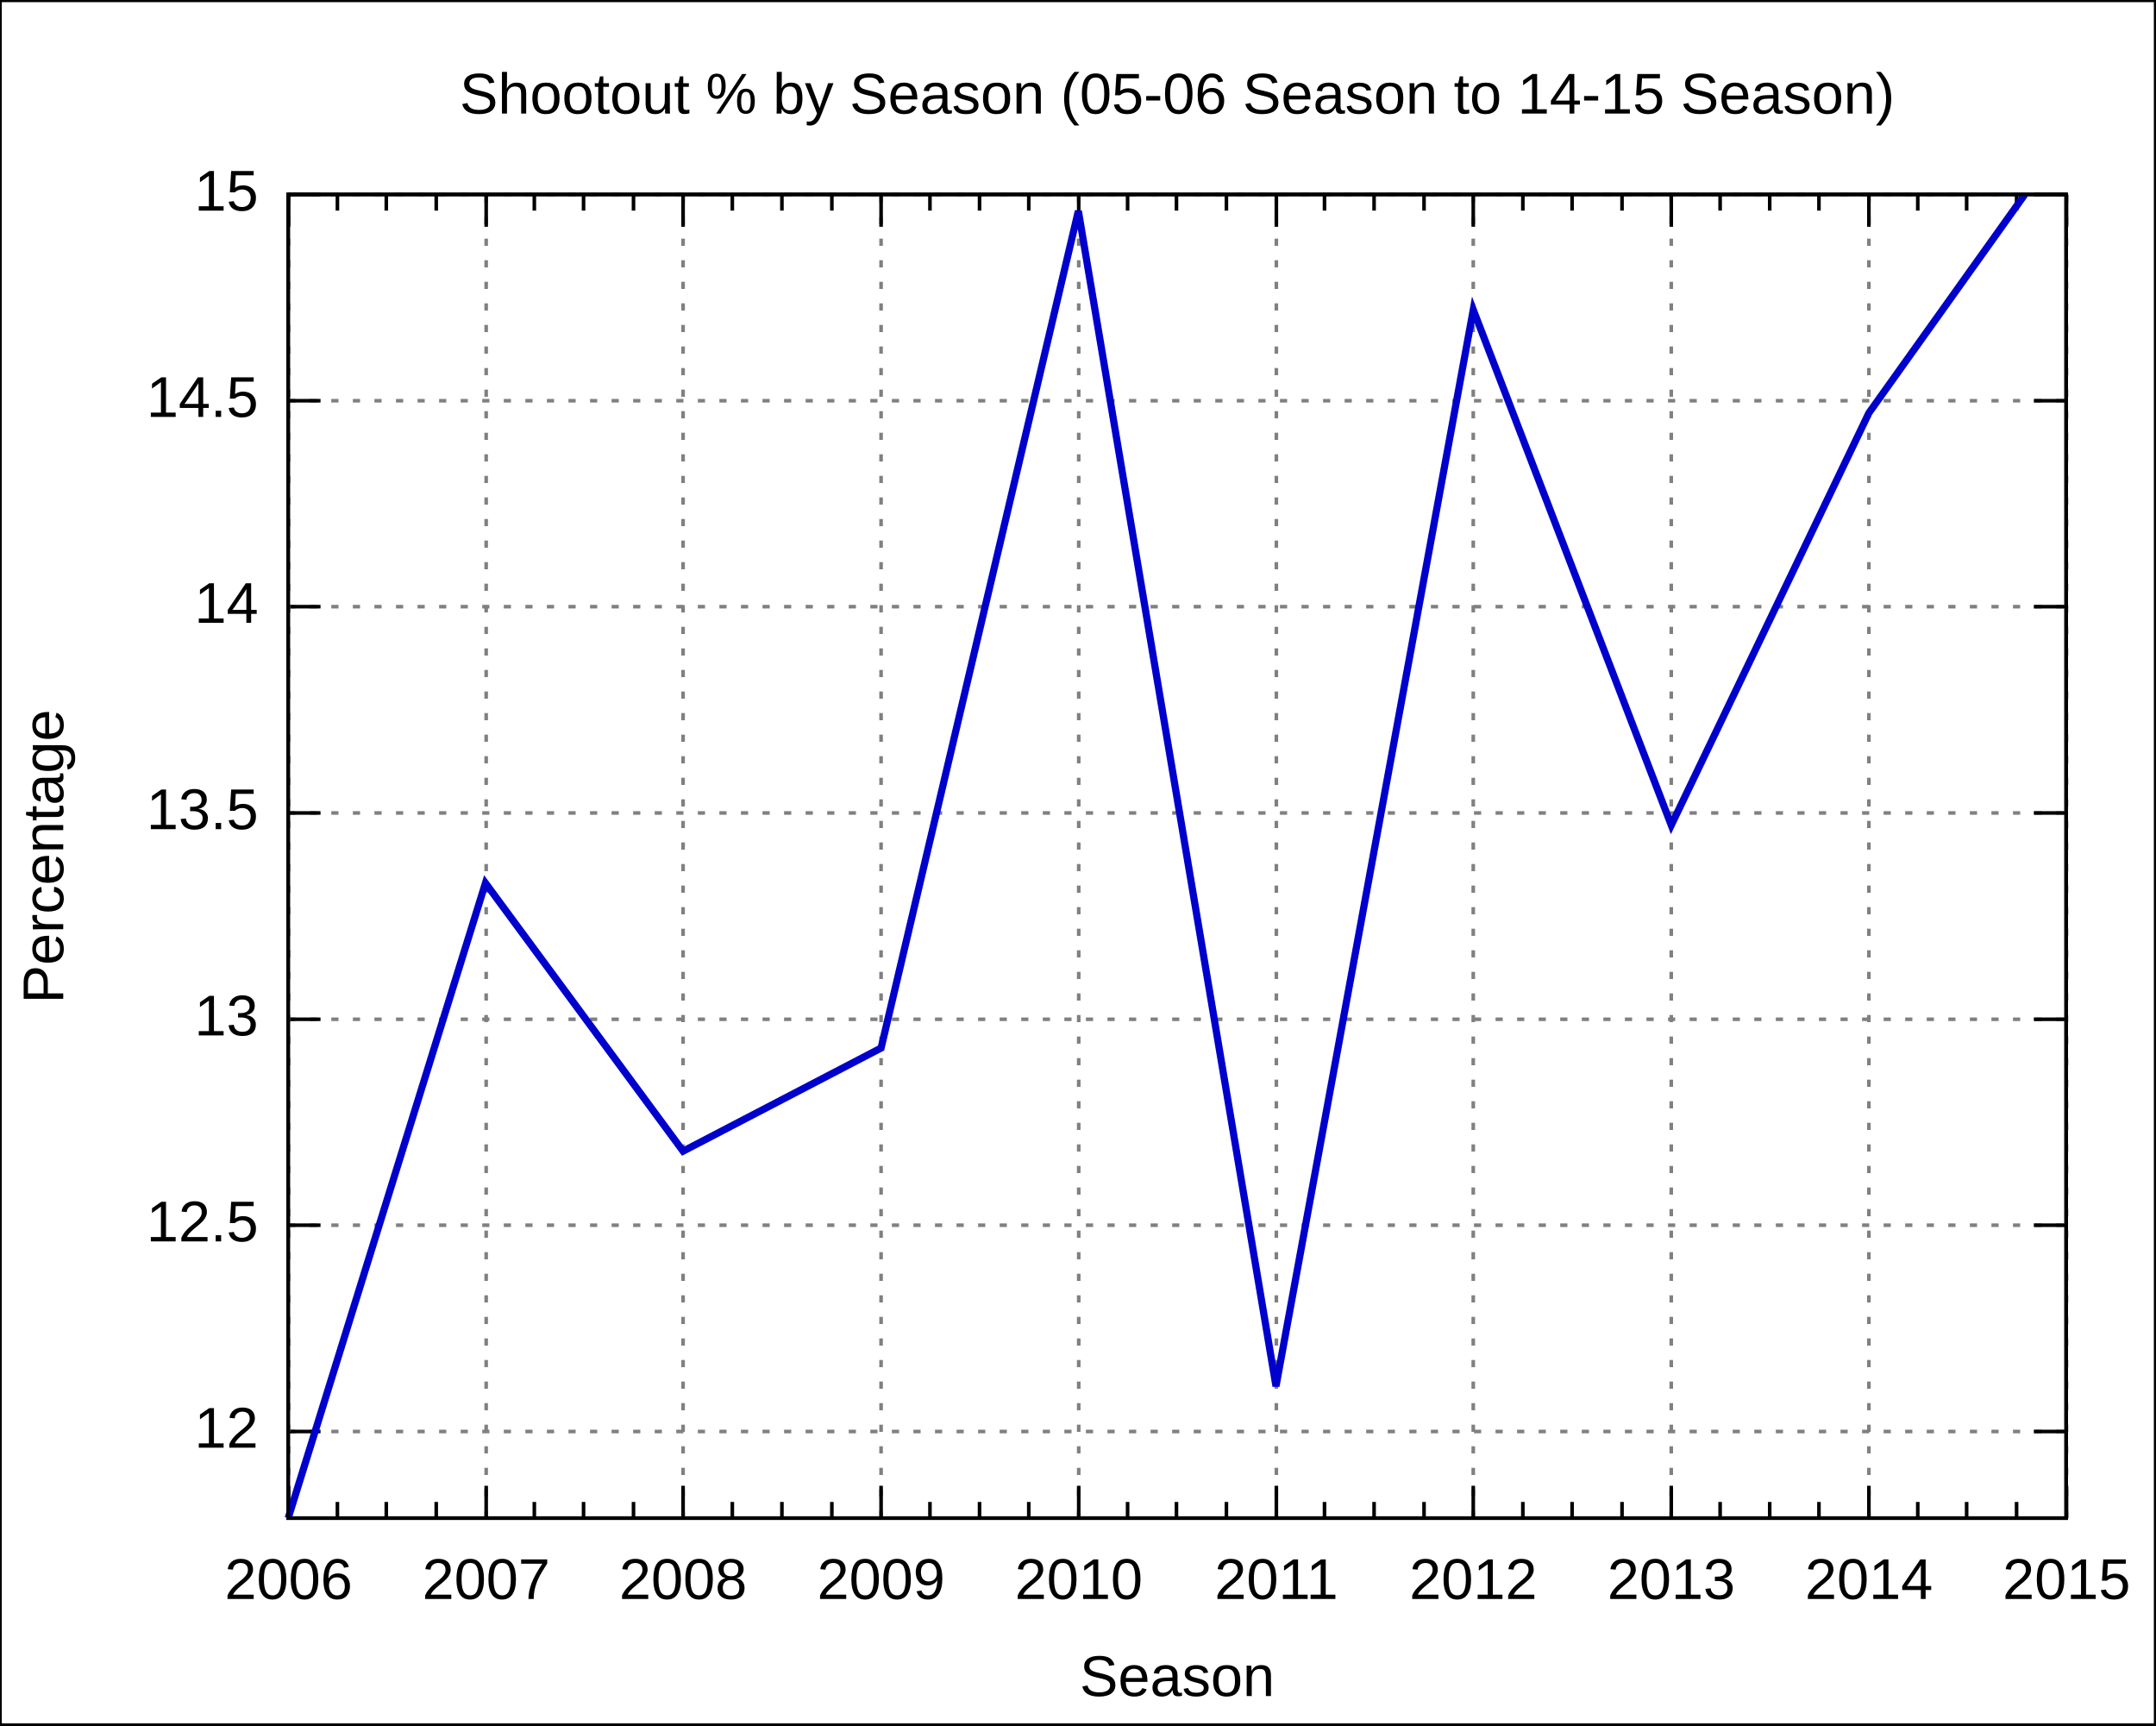
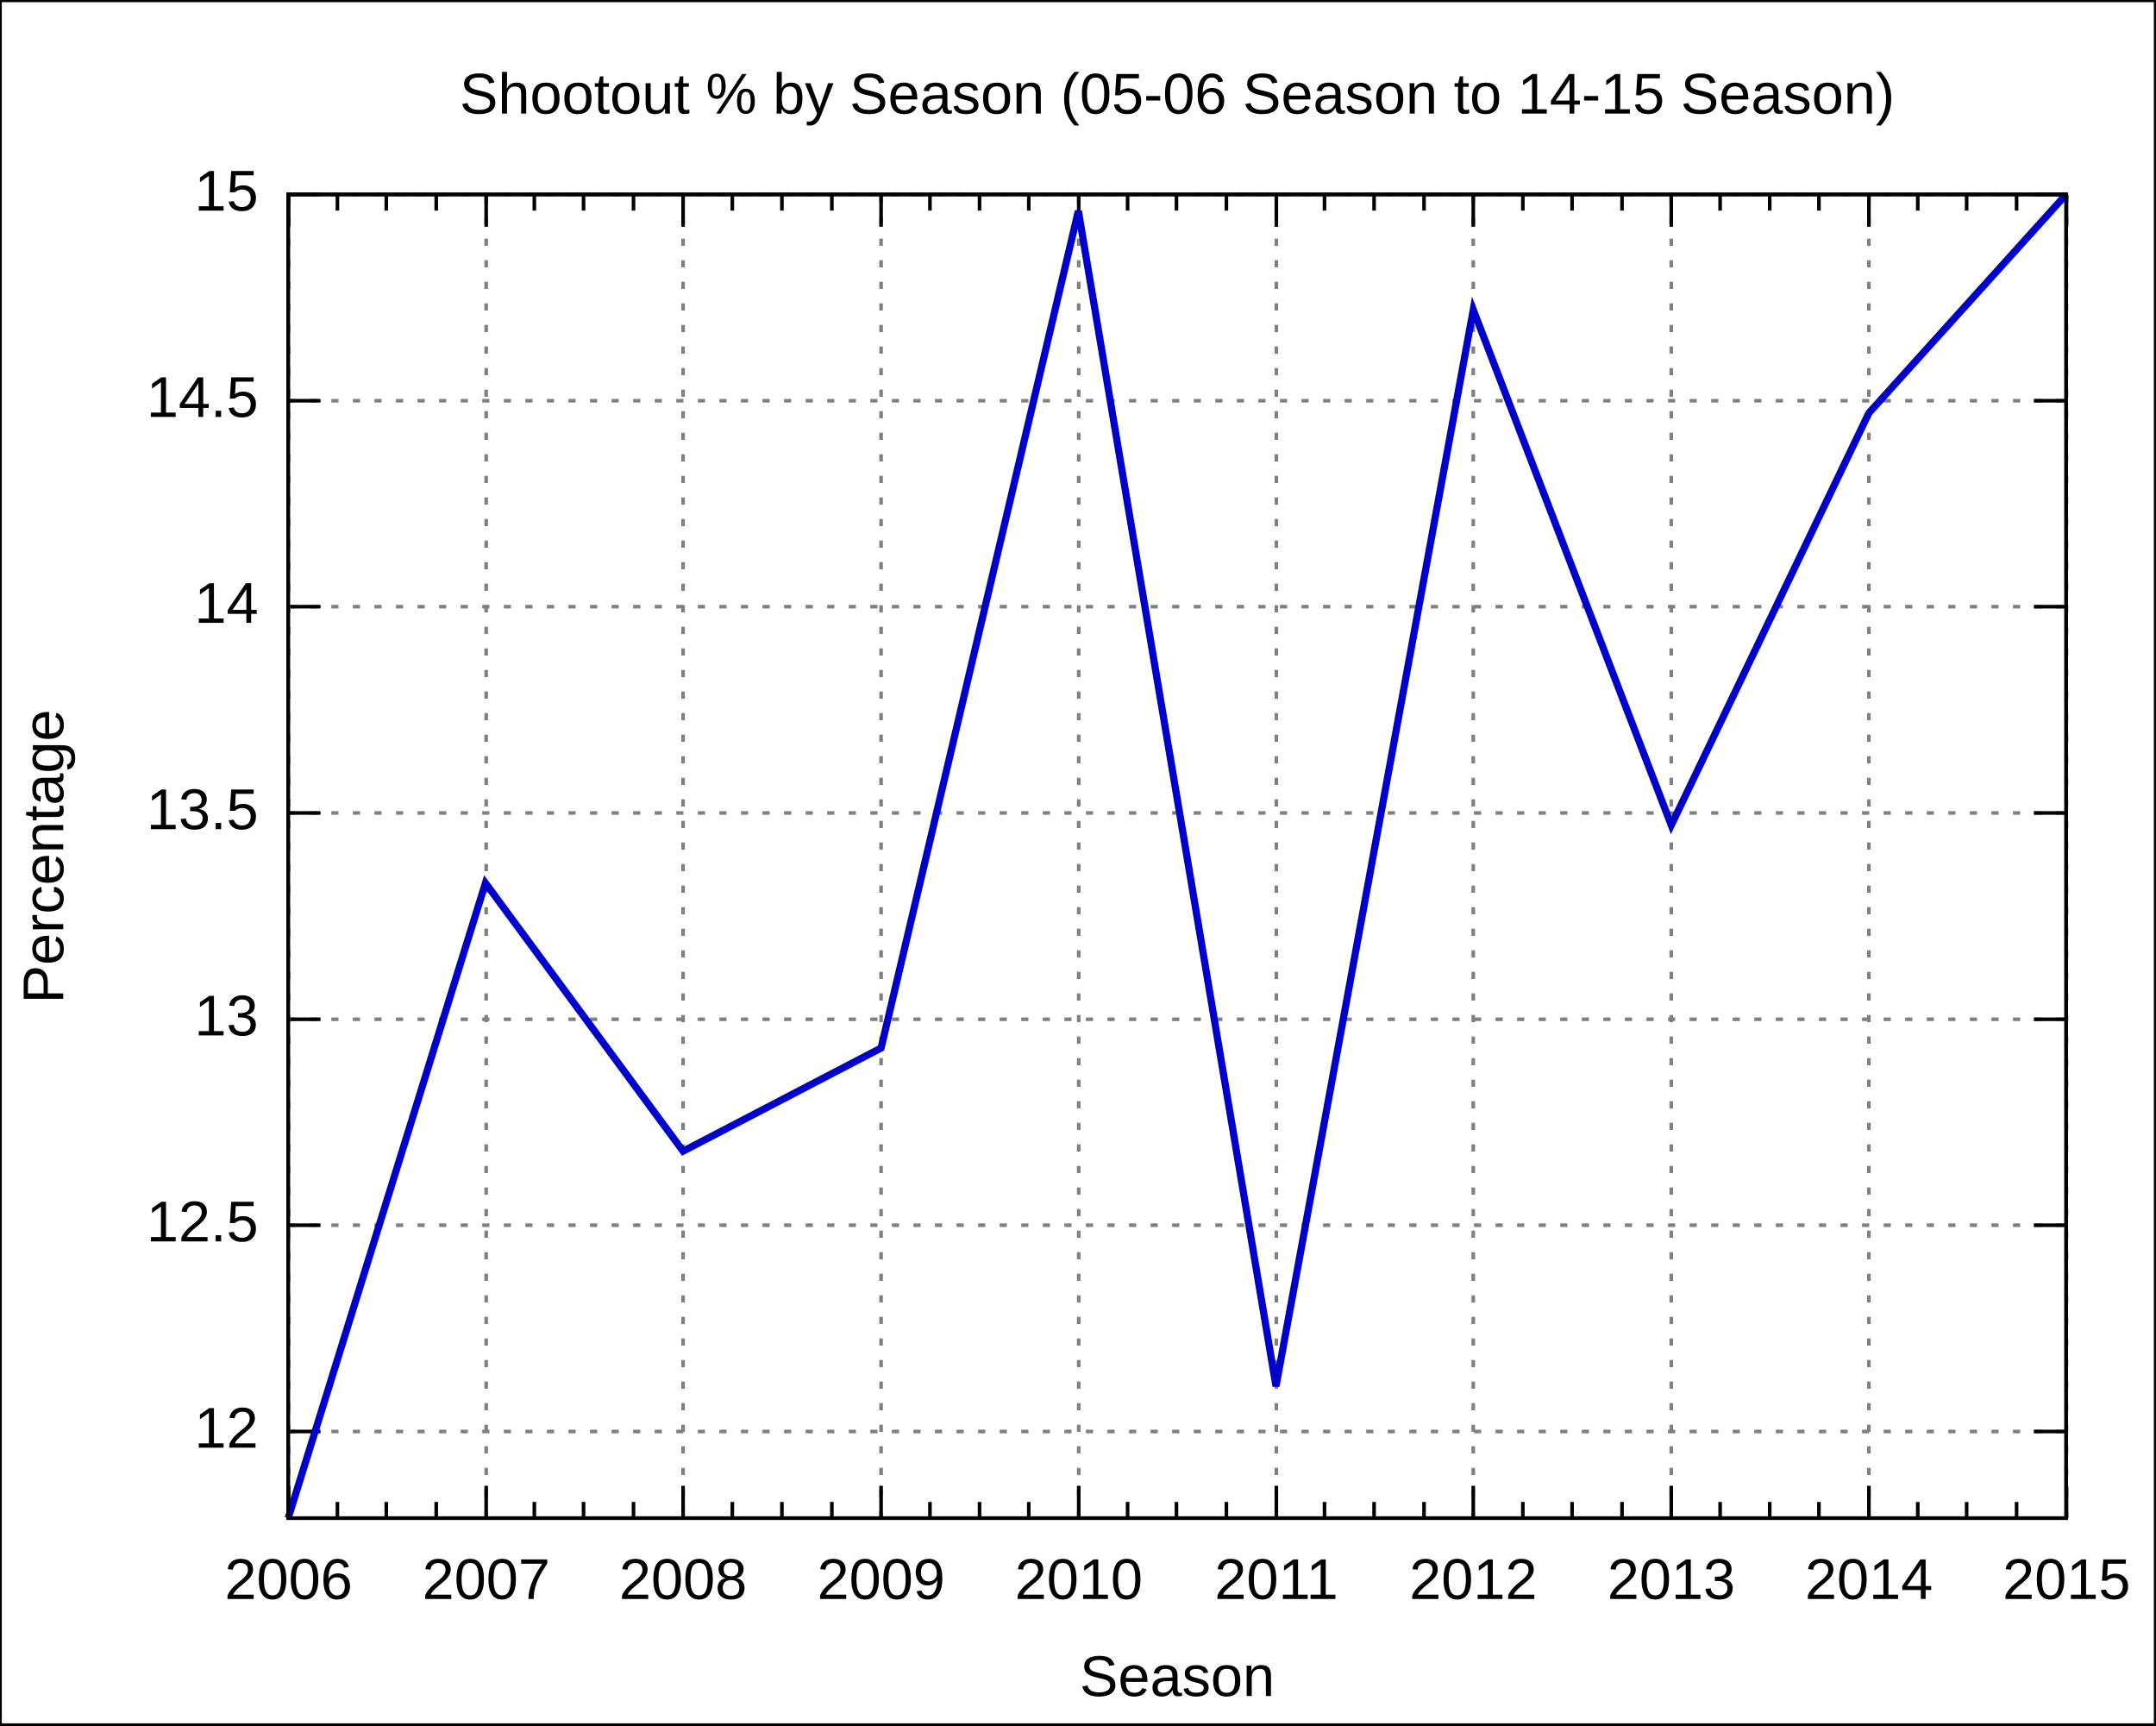
<svg xmlns="http://www.w3.org/2000/svg" xmlns:xlink="http://www.w3.org/1999/xlink" width="600" height="480" viewBox="0 0 600 480">
  <g id="gnuplot_canvas">
    <rect x="0" y="0" width="600" height="480" fill="none" />
    <defs>
      <circle id="gpDot" r="0.5" stroke-width="0.5" />
      <path id="gpPt0" stroke-width="0.222" stroke="currentColor" d="M-1,0 h2 M0,-1 v2" />
      <path id="gpPt1" stroke-width="0.222" stroke="currentColor" d="M-1,-1 L1,1 M1,-1 L-1,1" />
      <path id="gpPt2" stroke-width="0.222" stroke="currentColor" d="M-1,0 L1,0 M0,-1 L0,1 M-1,-1 L1,1 M-1,1 L1,-1" />
      <rect id="gpPt3" stroke-width="0.222" stroke="currentColor" x="-1" y="-1" width="2" height="2" />
      <rect id="gpPt4" stroke-width="0.222" stroke="currentColor" fill="currentColor" x="-1" y="-1" width="2" height="2" />
      <circle id="gpPt5" stroke-width="0.222" stroke="currentColor" cx="0" cy="0" r="1" />
      <use xlink:href="#gpPt5" id="gpPt6" fill="currentColor" stroke="none" />
      <path id="gpPt7" stroke-width="0.222" stroke="currentColor" d="M0,-1.33 L-1.33,0.67 L1.33,0.67 z" />
      <use xlink:href="#gpPt7" id="gpPt8" fill="currentColor" stroke="none" />
      <use xlink:href="#gpPt7" id="gpPt9" stroke="currentColor" transform="rotate(180)" />
      <use xlink:href="#gpPt9" id="gpPt10" fill="currentColor" stroke="none" />
      <use xlink:href="#gpPt3" id="gpPt11" stroke="currentColor" transform="rotate(45)" />
      <use xlink:href="#gpPt11" id="gpPt12" fill="currentColor" stroke="none" />
    </defs>
    <g style="fill:none; color:white; stroke:currentColor; stroke-width:1.00; stroke-linecap:butt; stroke-linejoin:miter">
</g>
    <g style="fill:none; color:black; stroke:currentColor; stroke-width:1.00; stroke-linecap:butt; stroke-linejoin:miter">
      <g style="stroke:none; shape-rendering:crispEdges">
        <polygon fill="rgb(255, 255, 255)" points="0.0,480.0 599.9,480.0 599.9,0.1 0.0,0.1 " />
      </g>
      <path stroke="black" d="M0.0,480.0 L0.0,0.1 L599.9,0.1 L599.9,480.0 L0.0,480.0  " />
    </g>
    <g style="fill:none; color:gray; stroke:currentColor; stroke-width:1.00; stroke-linecap:butt; stroke-linejoin:miter">
      <path stroke="gray" stroke-dasharray=" 2,4" class="gridline" d="M80.2,398.3 L575.0,398.3  " />
    </g>
    <g style="fill:none; color:black; stroke:currentColor; stroke-width:1.00; stroke-linecap:butt; stroke-linejoin:miter">
      <path stroke="black" d="M80.2,398.3 L89.2,398.3 M575.0,398.3 L566.0,398.3  " />
      <g transform="translate(71.9,402.8)" style="stroke:none; fill:black; font-family:Arial; font-size:12.00pt; text-anchor:end">
        <text> 12</text>
      </g>
    </g>
    <g style="fill:none; color:gray; stroke:currentColor; stroke-width:1.00; stroke-linecap:butt; stroke-linejoin:miter">
      <path stroke="gray" stroke-dasharray=" 2,4" class="gridline" d="M80.2,340.9 L575.0,340.9  " />
    </g>
    <g style="fill:none; color:black; stroke:currentColor; stroke-width:1.00; stroke-linecap:butt; stroke-linejoin:miter">
      <path stroke="black" d="M80.2,340.9 L89.2,340.9 M575.0,340.9 L566.0,340.9  " />
      <g transform="translate(71.9,345.4)" style="stroke:none; fill:black; font-family:Arial; font-size:12.00pt; text-anchor:end">
        <text> 12.5</text>
      </g>
    </g>
    <g style="fill:none; color:gray; stroke:currentColor; stroke-width:1.00; stroke-linecap:butt; stroke-linejoin:miter">
      <path stroke="gray" stroke-dasharray=" 2,4" class="gridline" d="M80.2,283.6 L575.0,283.6  " />
    </g>
    <g style="fill:none; color:black; stroke:currentColor; stroke-width:1.00; stroke-linecap:butt; stroke-linejoin:miter">
      <path stroke="black" d="M80.2,283.6 L89.2,283.6 M575.0,283.6 L566.0,283.6  " />
      <g transform="translate(71.9,288.1)" style="stroke:none; fill:black; font-family:Arial; font-size:12.00pt; text-anchor:end">
        <text> 13</text>
      </g>
    </g>
    <g style="fill:none; color:gray; stroke:currentColor; stroke-width:1.00; stroke-linecap:butt; stroke-linejoin:miter">
      <path stroke="gray" stroke-dasharray=" 2,4" class="gridline" d="M80.2,226.2 L575.0,226.2  " />
    </g>
    <g style="fill:none; color:black; stroke:currentColor; stroke-width:1.00; stroke-linecap:butt; stroke-linejoin:miter">
      <path stroke="black" d="M80.2,226.2 L89.2,226.2 M575.0,226.2 L566.0,226.2  " />
      <g transform="translate(71.9,230.7)" style="stroke:none; fill:black; font-family:Arial; font-size:12.00pt; text-anchor:end">
        <text> 13.5</text>
      </g>
    </g>
    <g style="fill:none; color:gray; stroke:currentColor; stroke-width:1.00; stroke-linecap:butt; stroke-linejoin:miter">
      <path stroke="gray" stroke-dasharray=" 2,4" class="gridline" d="M80.2,168.8 L575.0,168.8  " />
    </g>
    <g style="fill:none; color:black; stroke:currentColor; stroke-width:1.00; stroke-linecap:butt; stroke-linejoin:miter">
      <path stroke="black" d="M80.2,168.8 L89.2,168.8 M575.0,168.8 L566.0,168.8  " />
      <g transform="translate(71.9,173.3)" style="stroke:none; fill:black; font-family:Arial; font-size:12.00pt; text-anchor:end">
        <text> 14</text>
      </g>
    </g>
    <g style="fill:none; color:gray; stroke:currentColor; stroke-width:1.00; stroke-linecap:butt; stroke-linejoin:miter">
      <path stroke="gray" stroke-dasharray=" 2,4" class="gridline" d="M80.2,111.5 L575.0,111.5  " />
    </g>
    <g style="fill:none; color:black; stroke:currentColor; stroke-width:1.00; stroke-linecap:butt; stroke-linejoin:miter">
      <path stroke="black" d="M80.2,111.5 L89.2,111.5 M575.0,111.5 L566.0,111.5  " />
      <g transform="translate(71.9,116.0)" style="stroke:none; fill:black; font-family:Arial; font-size:12.00pt; text-anchor:end">
        <text> 14.5</text>
      </g>
    </g>
    <g style="fill:none; color:gray; stroke:currentColor; stroke-width:1.00; stroke-linecap:butt; stroke-linejoin:miter">
      <path stroke="gray" stroke-dasharray=" 2,4" class="gridline" d="M80.2,54.1 L575.0,54.1  " />
    </g>
    <g style="fill:none; color:black; stroke:currentColor; stroke-width:1.00; stroke-linecap:butt; stroke-linejoin:miter">
      <path stroke="black" d="M80.2,54.1 L89.2,54.1 M575.0,54.1 L566.0,54.1  " />
      <g transform="translate(71.9,58.6)" style="stroke:none; fill:black; font-family:Arial; font-size:12.00pt; text-anchor:end">
        <text> 15</text>
      </g>
    </g>
    <g style="fill:none; color:gray; stroke:currentColor; stroke-width:1.00; stroke-linecap:butt; stroke-linejoin:miter">
      <path stroke="gray" stroke-dasharray=" 2,4" class="gridline" d="M80.3,422.4 L80.3,54.1  " />
    </g>
    <g style="fill:none; color:black; stroke:currentColor; stroke-width:1.00; stroke-linecap:butt; stroke-linejoin:miter">
      <path stroke="black" d="M80.3,422.4 L80.3,413.4 M80.3,54.1 L80.3,63.1  " />
      <g transform="translate(80.3,444.9)" style="stroke:none; fill:black; font-family:Arial; font-size:12.00pt; text-anchor:middle">
        <text>2006</text>
      </g>
      <path stroke="black" d="M93.9,422.4 L93.9,417.9 M93.9,54.1 L93.9,58.6 M107.5,422.4 L107.5,417.9 M107.5,54.1 L107.5,58.6    M121.4,422.4 L121.4,417.9 M121.4,54.1 L121.4,58.6  " />
    </g>
    <g style="fill:none; color:gray; stroke:currentColor; stroke-width:1.00; stroke-linecap:butt; stroke-linejoin:miter">
      <path stroke="gray" stroke-dasharray=" 2,4" class="gridline" d="M135.3,422.4 L135.3,54.1  " />
    </g>
    <g style="fill:none; color:black; stroke:currentColor; stroke-width:1.00; stroke-linecap:butt; stroke-linejoin:miter">
      <path stroke="black" d="M135.3,422.4 L135.3,413.4 M135.3,54.1 L135.3,63.1  " />
      <g transform="translate(135.3,444.9)" style="stroke:none; fill:black; font-family:Arial; font-size:12.00pt; text-anchor:middle">
        <text>2007</text>
      </g>
      <path stroke="black" d="M148.7,422.4 L148.7,417.9 M148.7,54.1 L148.7,58.6 M162.4,422.4 L162.4,417.9 M162.4,54.1 L162.4,58.6    M176.3,422.4 L176.3,417.9 M176.3,54.1 L176.3,58.6  " />
    </g>
    <g style="fill:none; color:gray; stroke:currentColor; stroke-width:1.00; stroke-linecap:butt; stroke-linejoin:miter">
      <path stroke="gray" stroke-dasharray=" 2,4" class="gridline" d="M190.1,422.4 L190.1,54.1  " />
    </g>
    <g style="fill:none; color:black; stroke:currentColor; stroke-width:1.00; stroke-linecap:butt; stroke-linejoin:miter">
      <path stroke="black" d="M190.1,422.4 L190.1,413.4 M190.1,54.1 L190.1,63.1  " />
      <g transform="translate(190.1,444.9)" style="stroke:none; fill:black; font-family:Arial; font-size:12.00pt; text-anchor:middle">
        <text>2008</text>
      </g>
      <path stroke="black" d="M203.8,422.4 L203.8,417.9 M203.8,54.1 L203.8,58.6 M217.6,422.4 L217.6,417.9 M217.6,54.1 L217.6,58.6    M231.5,422.4 L231.5,417.9 M231.5,54.1 L231.5,58.6  " />
    </g>
    <g style="fill:none; color:gray; stroke:currentColor; stroke-width:1.00; stroke-linecap:butt; stroke-linejoin:miter">
      <path stroke="gray" stroke-dasharray=" 2,4" class="gridline" d="M245.2,422.4 L245.2,54.1  " />
    </g>
    <g style="fill:none; color:black; stroke:currentColor; stroke-width:1.00; stroke-linecap:butt; stroke-linejoin:miter">
      <path stroke="black" d="M245.2,422.4 L245.2,413.4 M245.2,54.1 L245.2,63.1  " />
      <g transform="translate(245.2,444.9)" style="stroke:none; fill:black; font-family:Arial; font-size:12.00pt; text-anchor:middle">
        <text>2009</text>
      </g>
      <path stroke="black" d="M258.8,422.4 L258.8,417.9 M258.8,54.1 L258.8,58.6 M272.6,422.4 L272.6,417.9 M272.6,54.1 L272.6,58.6    M286.3,422.4 L286.3,417.9 M286.3,54.1 L286.3,58.6  " />
    </g>
    <g style="fill:none; color:gray; stroke:currentColor; stroke-width:1.00; stroke-linecap:butt; stroke-linejoin:miter">
      <path stroke="gray" stroke-dasharray=" 2,4" class="gridline" d="M300.2,422.4 L300.2,54.1  " />
    </g>
    <g style="fill:none; color:black; stroke:currentColor; stroke-width:1.00; stroke-linecap:butt; stroke-linejoin:miter">
      <path stroke="black" d="M300.2,422.4 L300.2,413.4 M300.2,54.1 L300.2,63.1  " />
      <g transform="translate(300.2,444.9)" style="stroke:none; fill:black; font-family:Arial; font-size:12.00pt; text-anchor:middle">
        <text>2010</text>
      </g>
      <path stroke="black" d="M313.8,422.4 L313.8,417.9 M313.8,54.1 L313.8,58.6 M327.4,422.4 L327.4,417.9 M327.4,54.1 L327.4,58.6    M341.3,422.4 L341.3,417.9 M341.3,54.1 L341.3,58.6  " />
    </g>
    <g style="fill:none; color:gray; stroke:currentColor; stroke-width:1.00; stroke-linecap:butt; stroke-linejoin:miter">
      <path stroke="gray" stroke-dasharray=" 2,4" class="gridline" d="M355.2,422.4 L355.2,54.1  " />
    </g>
    <g style="fill:none; color:black; stroke:currentColor; stroke-width:1.00; stroke-linecap:butt; stroke-linejoin:miter">
      <path stroke="black" d="M355.2,422.4 L355.2,413.4 M355.2,54.1 L355.2,63.1  " />
      <g transform="translate(355.2,444.9)" style="stroke:none; fill:black; font-family:Arial; font-size:12.00pt; text-anchor:middle">
        <text>2011</text>
      </g>
      <path stroke="black" d="M368.6,422.4 L368.6,417.9 M368.6,54.1 L368.6,58.6 M382.4,422.4 L382.4,417.9 M382.4,54.1 L382.4,58.6    M396.3,422.4 L396.3,417.9 M396.3,54.1 L396.3,58.6  " />
    </g>
    <g style="fill:none; color:gray; stroke:currentColor; stroke-width:1.00; stroke-linecap:butt; stroke-linejoin:miter">
      <path stroke="gray" stroke-dasharray=" 2,4" class="gridline" d="M410.0,422.4 L410.0,54.1  " />
    </g>
    <g style="fill:none; color:black; stroke:currentColor; stroke-width:1.00; stroke-linecap:butt; stroke-linejoin:miter">
      <path stroke="black" d="M410.0,422.4 L410.0,413.4 M410.0,54.1 L410.0,63.1  " />
      <g transform="translate(410.0,444.9)" style="stroke:none; fill:black; font-family:Arial; font-size:12.00pt; text-anchor:middle">
        <text>2012</text>
      </g>
      <path stroke="black" d="M423.8,422.4 L423.8,417.9 M423.8,54.1 L423.8,58.6 M437.5,422.4 L437.5,417.9 M437.5,54.1 L437.5,58.6    M451.4,422.4 L451.4,417.9 M451.4,54.1 L451.4,58.6  " />
    </g>
    <g style="fill:none; color:gray; stroke:currentColor; stroke-width:1.00; stroke-linecap:butt; stroke-linejoin:miter">
      <path stroke="gray" stroke-dasharray=" 2,4" class="gridline" d="M465.1,422.4 L465.1,54.1  " />
    </g>
    <g style="fill:none; color:black; stroke:currentColor; stroke-width:1.00; stroke-linecap:butt; stroke-linejoin:miter">
      <path stroke="black" d="M465.1,422.4 L465.1,413.4 M465.1,54.1 L465.1,63.1  " />
      <g transform="translate(465.1,444.9)" style="stroke:none; fill:black; font-family:Arial; font-size:12.00pt; text-anchor:middle">
        <text>2013</text>
      </g>
      <path stroke="black" d="M478.7,422.4 L478.7,417.9 M478.7,54.1 L478.7,58.6 M492.5,422.4 L492.5,417.9 M492.5,54.1 L492.5,58.6    M506.2,422.4 L506.2,417.9 M506.2,54.1 L506.2,58.6  " />
    </g>
    <g style="fill:none; color:gray; stroke:currentColor; stroke-width:1.00; stroke-linecap:butt; stroke-linejoin:miter">
      <path stroke="gray" stroke-dasharray=" 2,4" class="gridline" d="M520.1,422.4 L520.1,63.1 L520.1,54.1  " />
    </g>
    <g style="fill:none; color:black; stroke:currentColor; stroke-width:1.00; stroke-linecap:butt; stroke-linejoin:miter">
      <path stroke="black" d="M520.1,422.4 L520.1,413.4 M520.1,54.1 L520.1,63.1  " />
      <g transform="translate(520.1,444.9)" style="stroke:none; fill:black; font-family:Arial; font-size:12.00pt; text-anchor:middle">
        <text>2014</text>
      </g>
      <path stroke="black" d="M533.7,422.4 L533.7,417.9 M533.7,54.1 L533.7,58.6 M547.3,422.4 L547.3,417.9 M547.3,54.1 L547.3,58.6    M561.2,422.4 L561.2,417.9 M561.2,54.1 L561.2,58.6  " />
    </g>
    <g style="fill:none; color:gray; stroke:currentColor; stroke-width:1.00; stroke-linecap:butt; stroke-linejoin:miter">
      <path stroke="gray" stroke-dasharray=" 2,4" class="gridline" d="M575.1,422.4 L575.1,54.1  " />
    </g>
    <g style="fill:none; color:black; stroke:currentColor; stroke-width:1.00; stroke-linecap:butt; stroke-linejoin:miter">
      <path stroke="black" d="M575.1,422.4 L575.1,413.4 M575.1,54.1 L575.1,63.1  " />
      <g transform="translate(575.1,444.9)" style="stroke:none; fill:black; font-family:Arial; font-size:12.00pt; text-anchor:middle">
        <text>2015</text>
      </g>
      <path stroke="black" d="M80.2,54.1 L80.2,422.4 L575.0,422.4 L575.0,54.1 L80.2,54.1 Z  " />
      <g transform="translate(17.6,238.3) rotate(270)" style="stroke:none; fill:black; font-family:Arial; font-size:12.00pt; text-anchor:middle">
        <text>Percentage</text>
      </g>
      <g transform="translate(327.6,471.9)" style="stroke:none; fill:black; font-family:Arial; font-size:12.00pt; text-anchor:middle">
        <text>Season</text>
      </g>
      <g transform="translate(327.6,31.6)" style="stroke:none; fill:black; font-family:Arial; font-size:12.00pt; text-anchor:middle">
        <text>Shootout % by Season (05-06 Season to 14-15 Season)</text>
      </g>
    </g>
    <g id="gnuplot_plot_1">
      <g style="fill:none; color:white; stroke:black; stroke-width:2.00; stroke-linecap:butt; stroke-linejoin:miter">
</g>
      <g style="fill:none; color:red; stroke:currentColor; stroke-width:2.00; stroke-linecap:butt; stroke-linejoin:miter">
-         <path stroke="rgb(  0,   0, 205)" d="M563.5,54.1 L520.1,114.9 L465.1,229.6 L410.0,86.2 L355.1,385.7 L300.1,58.7 L245.2,291.6 L190.1,320.3    L135.1,245.7 L80.2,422.4  " />
+         <path stroke="rgb(  0,   0, 205)" d="M575.0,54.1 L520.1,114.9 L465.1,229.6 L410.0,86.2 L355.1,385.7 L300.1,58.7 L245.2,291.6 L190.1,320.3    L135.1,245.7 L80.2,422.4  " />
      </g>
    </g>
    <g style="fill:none; color:white; stroke:rgb(  0,   0, 205); stroke-width:1.00; stroke-linecap:butt; stroke-linejoin:miter">
</g>
    <g style="fill:none; color:black; stroke:currentColor; stroke-width:1.00; stroke-linecap:butt; stroke-linejoin:miter">
      <path stroke="black" d="M80.2,54.1 L80.2,422.4 L575.0,422.4 L575.0,54.1 L80.2,54.1 Z  " />
    </g>
  </g>
</svg>
